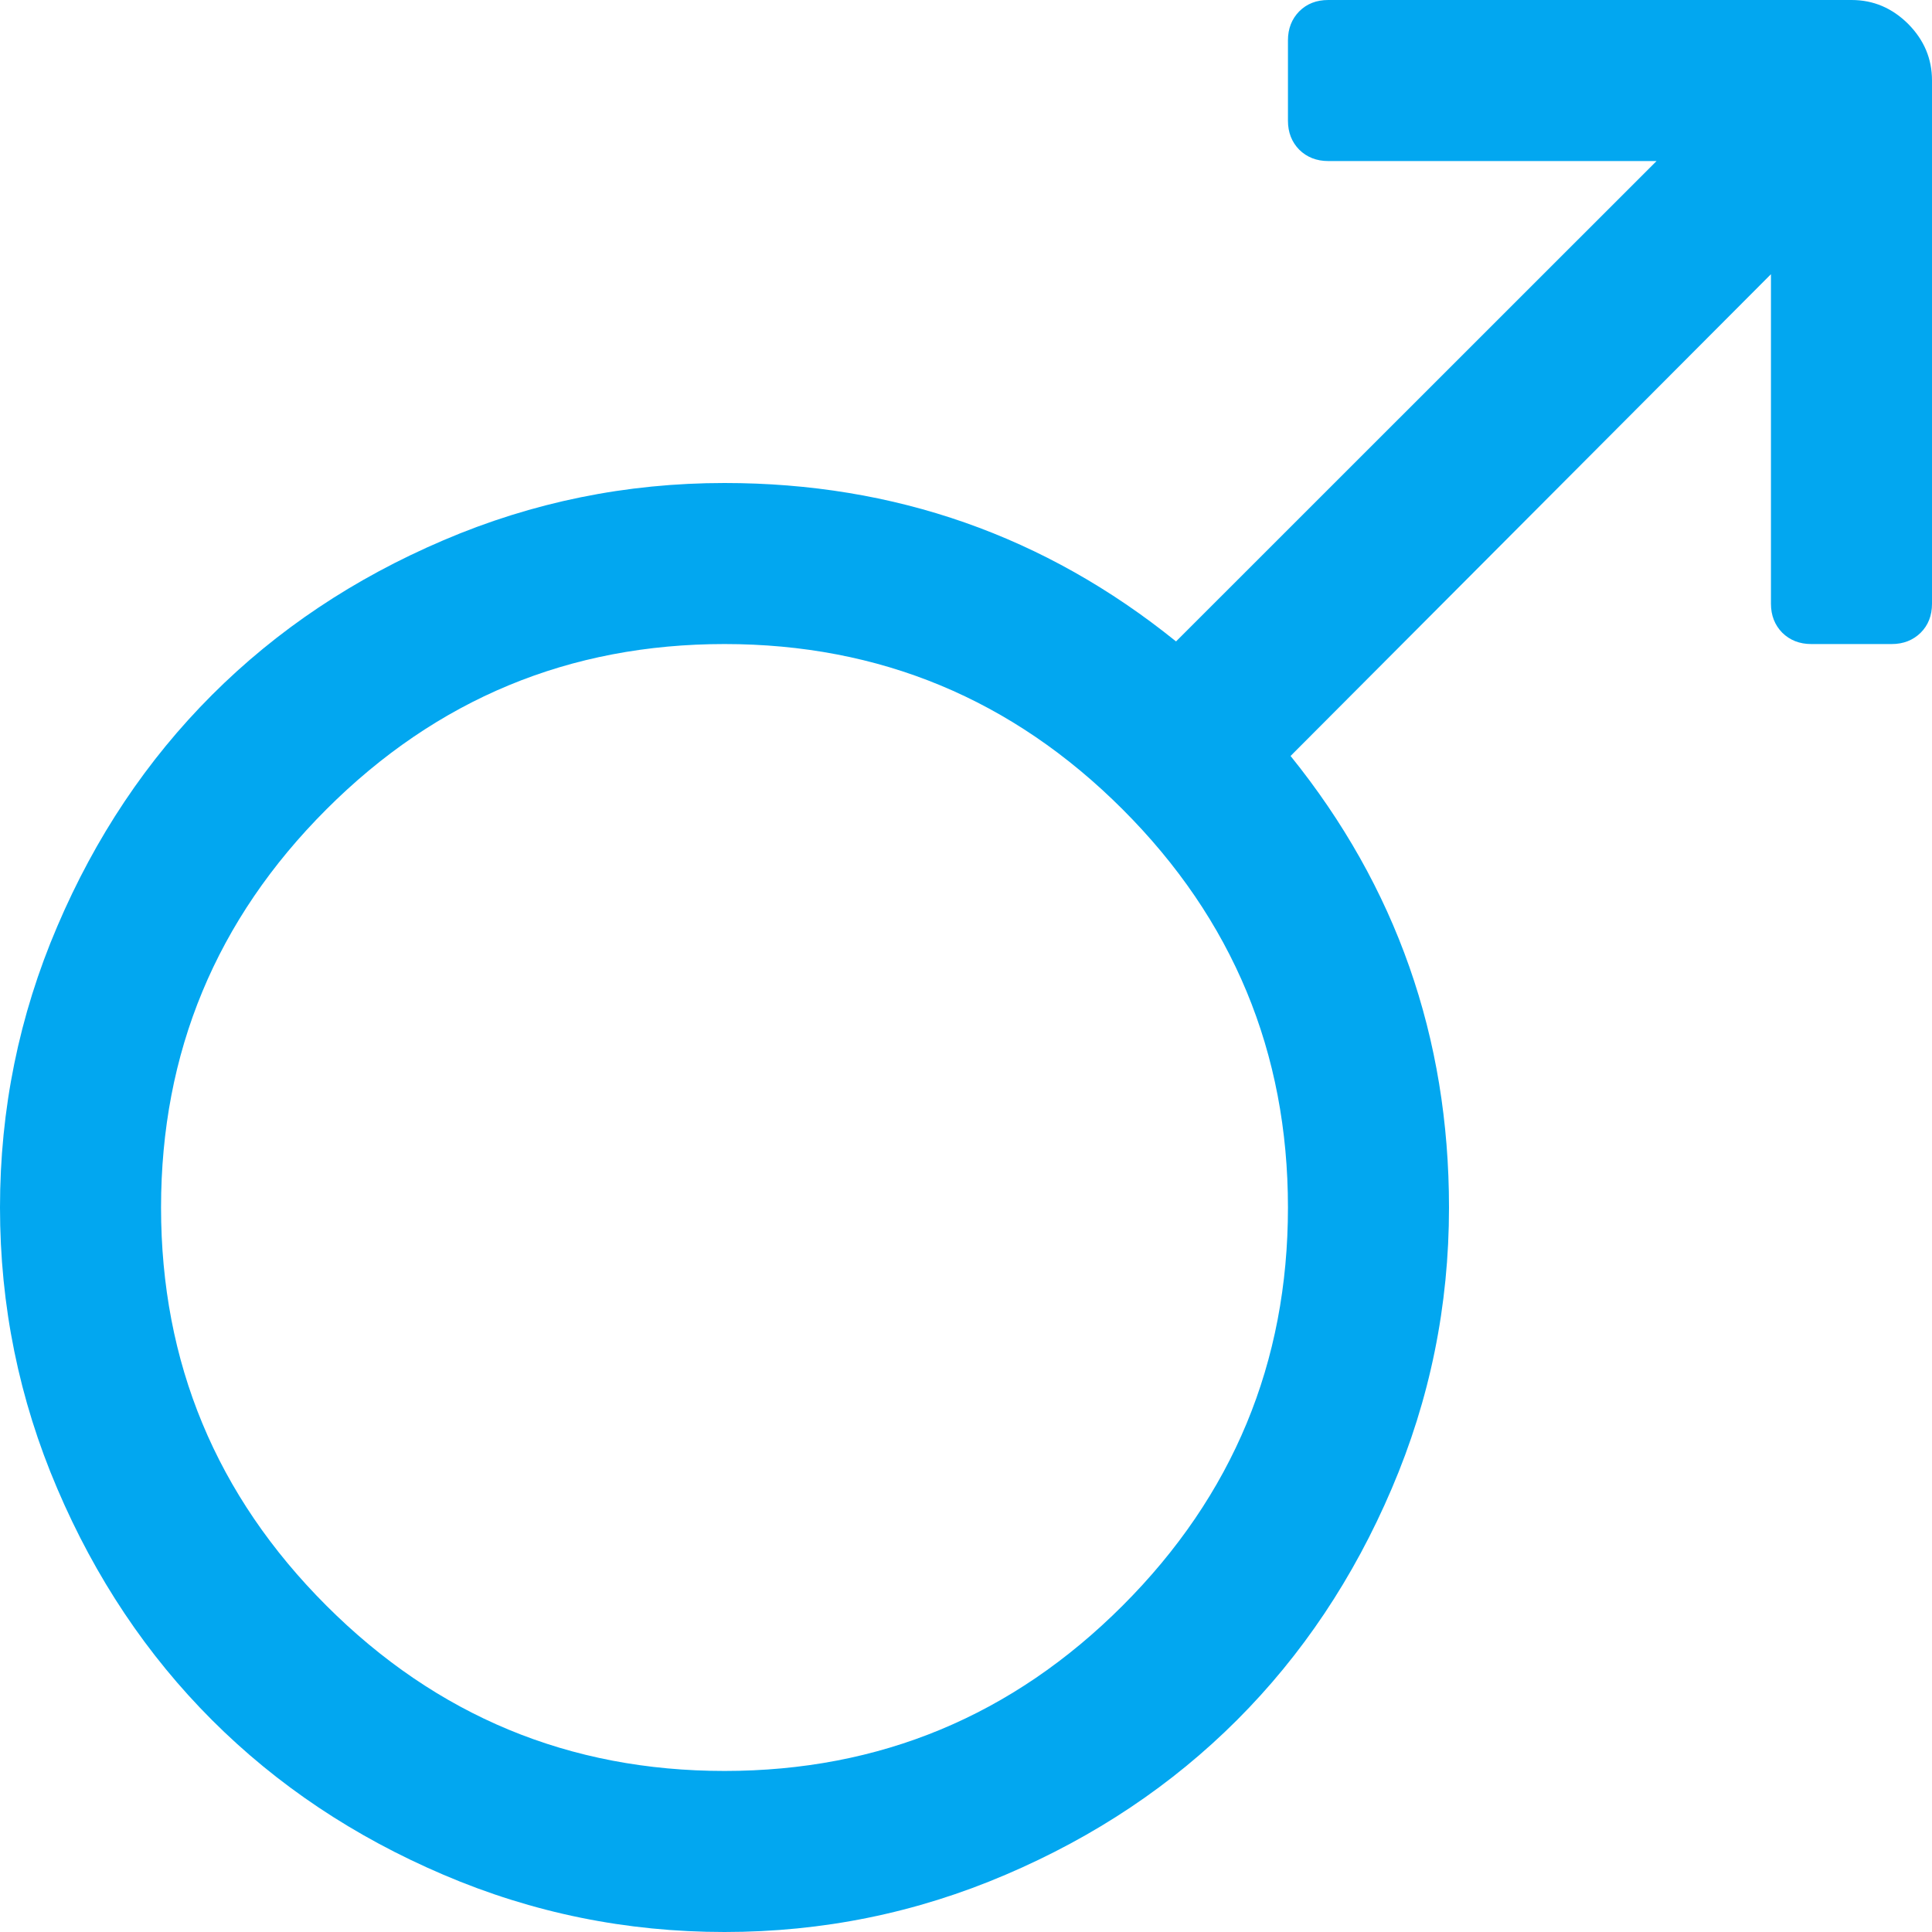
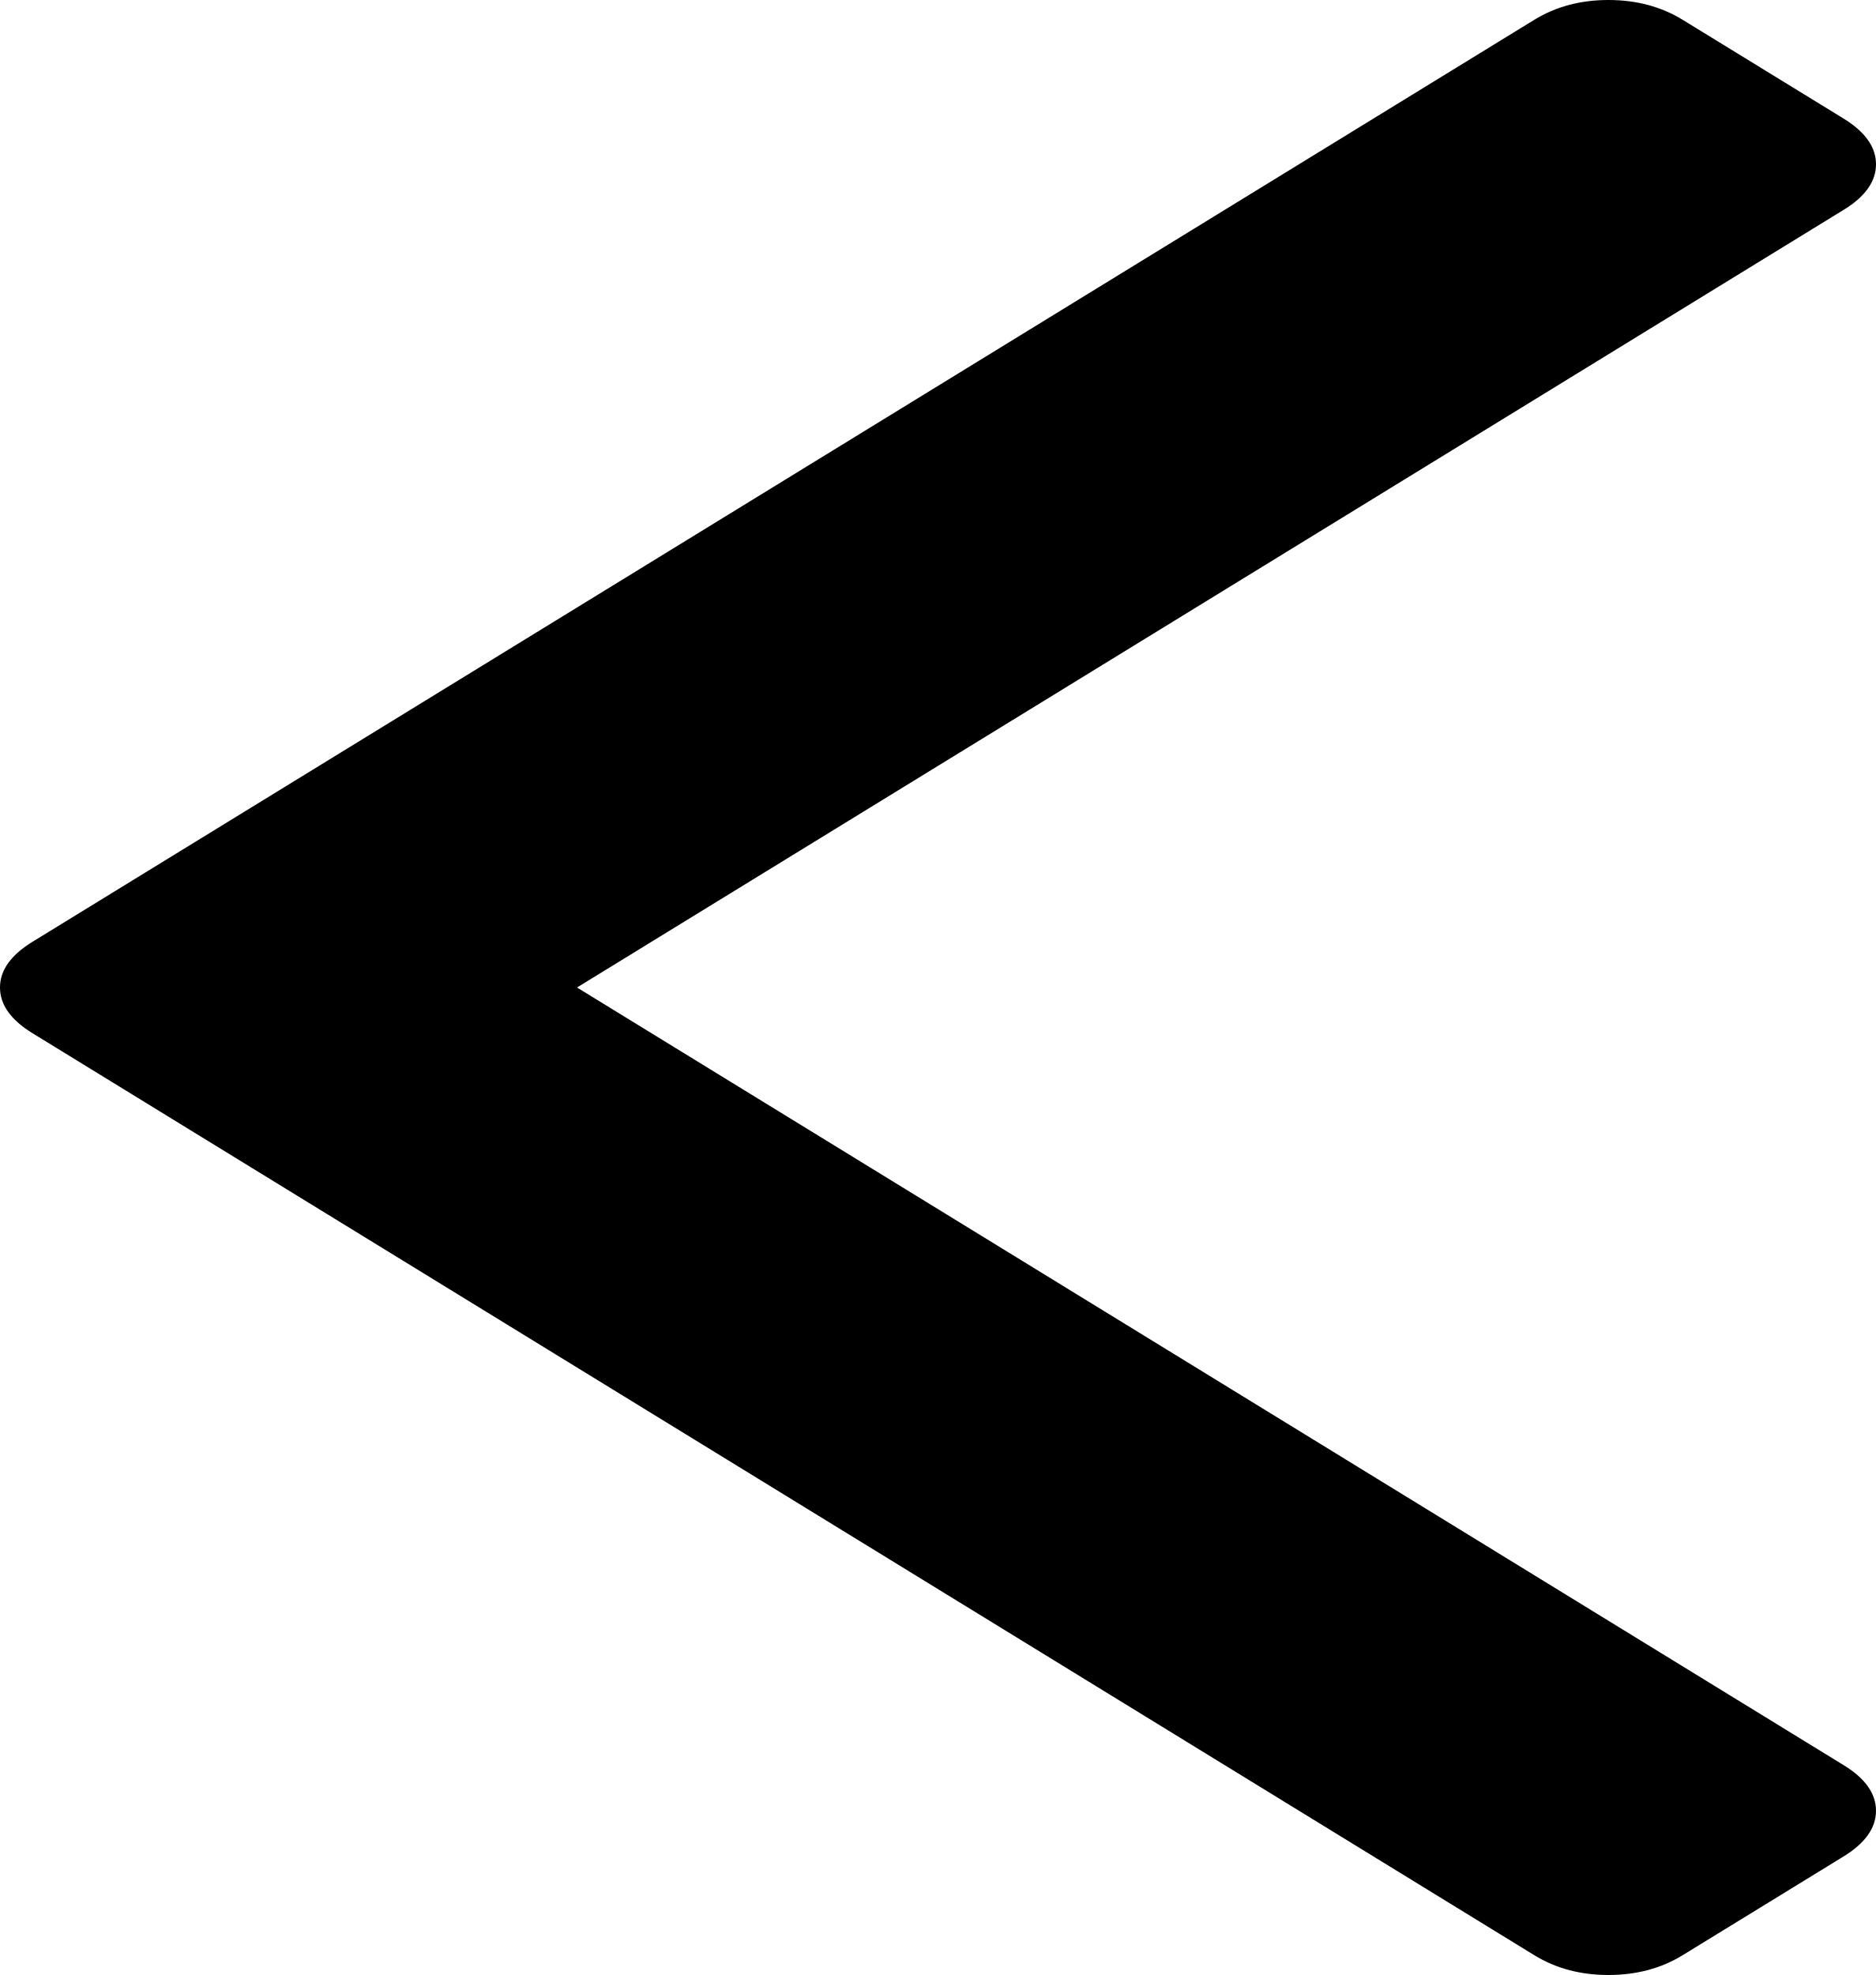
- <svg xmlns="http://www.w3.org/2000/svg" version="1.1" width="14px" height="14px">
-   <g transform="matrix(1 0 0 1 -205 -3823 )">
-     <path d="M 9.625 0  L 13.417 0  C 13.575 0  13.711 0.058  13.827 0.173  C 13.942 0.289  14 0.425  14 0.583  L 14 4.375  C 14 4.46  13.973 4.53  13.918 4.585  C 13.863 4.639  13.793 4.667  13.708 4.667  L 13.125 4.667  C 13.04 4.667  12.97 4.639  12.915 4.585  C 12.861 4.53  12.833 4.46  12.833 4.375  L 12.833 1.987  L 9.352 5.478  C 10.117 6.426  10.5 7.516  10.5 8.75  C 10.5 9.461  10.362 10.14  10.085 10.787  C 9.809 11.434  9.435 11.993  8.964 12.464  C 8.493 12.935  7.934 13.309  7.287 13.585  C 6.64 13.862  5.961 14  5.25 14  C 4.539 14  3.86 13.862  3.213 13.585  C 2.566 13.309  2.007 12.935  1.536 12.464  C 1.065 11.993  0.691 11.434  0.415 10.787  C 0.138 10.14  0 9.461  0 8.75  C 0 8.039  0.138 7.36  0.415 6.713  C 0.691 6.066  1.065 5.507  1.536 5.036  C 2.007 4.565  2.566 4.191  3.213 3.915  C 3.86 3.638  4.539 3.5  5.25 3.5  C 6.484 3.5  7.574 3.883  8.522 4.648  L 12.004 1.167  L 9.625 1.167  C 9.54 1.167  9.47 1.139  9.415 1.085  C 9.361 1.03  9.333 0.96  9.333 0.875  L 9.333 0.292  C 9.333 0.207  9.361 0.137  9.415 0.082  C 9.47 0.027  9.54 0  9.625 0  Z M 2.365 11.635  C 3.164 12.434  4.126 12.833  5.25 12.833  C 6.374 12.833  7.336 12.434  8.135 11.635  C 8.934 10.836  9.333 9.874  9.333 8.75  C 9.333 7.626  8.934 6.664  8.135 5.865  C 7.336 5.066  6.374 4.667  5.25 4.667  C 4.126 4.667  3.164 5.066  2.365 5.865  C 1.566 6.664  1.167 7.626  1.167 8.75  C 1.167 9.874  1.566 10.836  2.365 11.635  Z " fill-rule="nonzero" fill="#02a7f0" stroke="none" transform="matrix(1 0 0 1 205 3823 )" />
+ <svg xmlns="http://www.w3.org/2000/svg" version="1.1" width="19px" height="20px">
+   <g transform="matrix(1 0 0 1 -910 -3773 )">
+     <path d="M 18.674 1.202  C 18.891 1.336  19 1.49  19 1.663  C 19 1.837  18.891 1.991  18.674 2.124  L 5.844 10  L 18.674 17.876  C 18.891 18.009  19 18.163  19 18.337  C 19 18.51  18.891 18.664  18.674 18.798  L 17.041 19.8  C 16.824 19.933  16.573 20  16.29 20  C 16.007 20  15.757 19.933  15.54 19.8  L 0.326 10.461  C 0.109 10.327  0 10.174  0 10  C 0 9.826  0.109 9.673  0.326 9.539  L 15.54 0.2  C 15.757 0.067  16.007 0  16.29 0  C 16.573 0  16.824 0.067  17.041 0.2  L 18.674 1.202  Z " fill-rule="nonzero" fill="#000000" stroke="none" transform="matrix(1 0 0 1 910 3773 )" />
  </g>
</svg>
